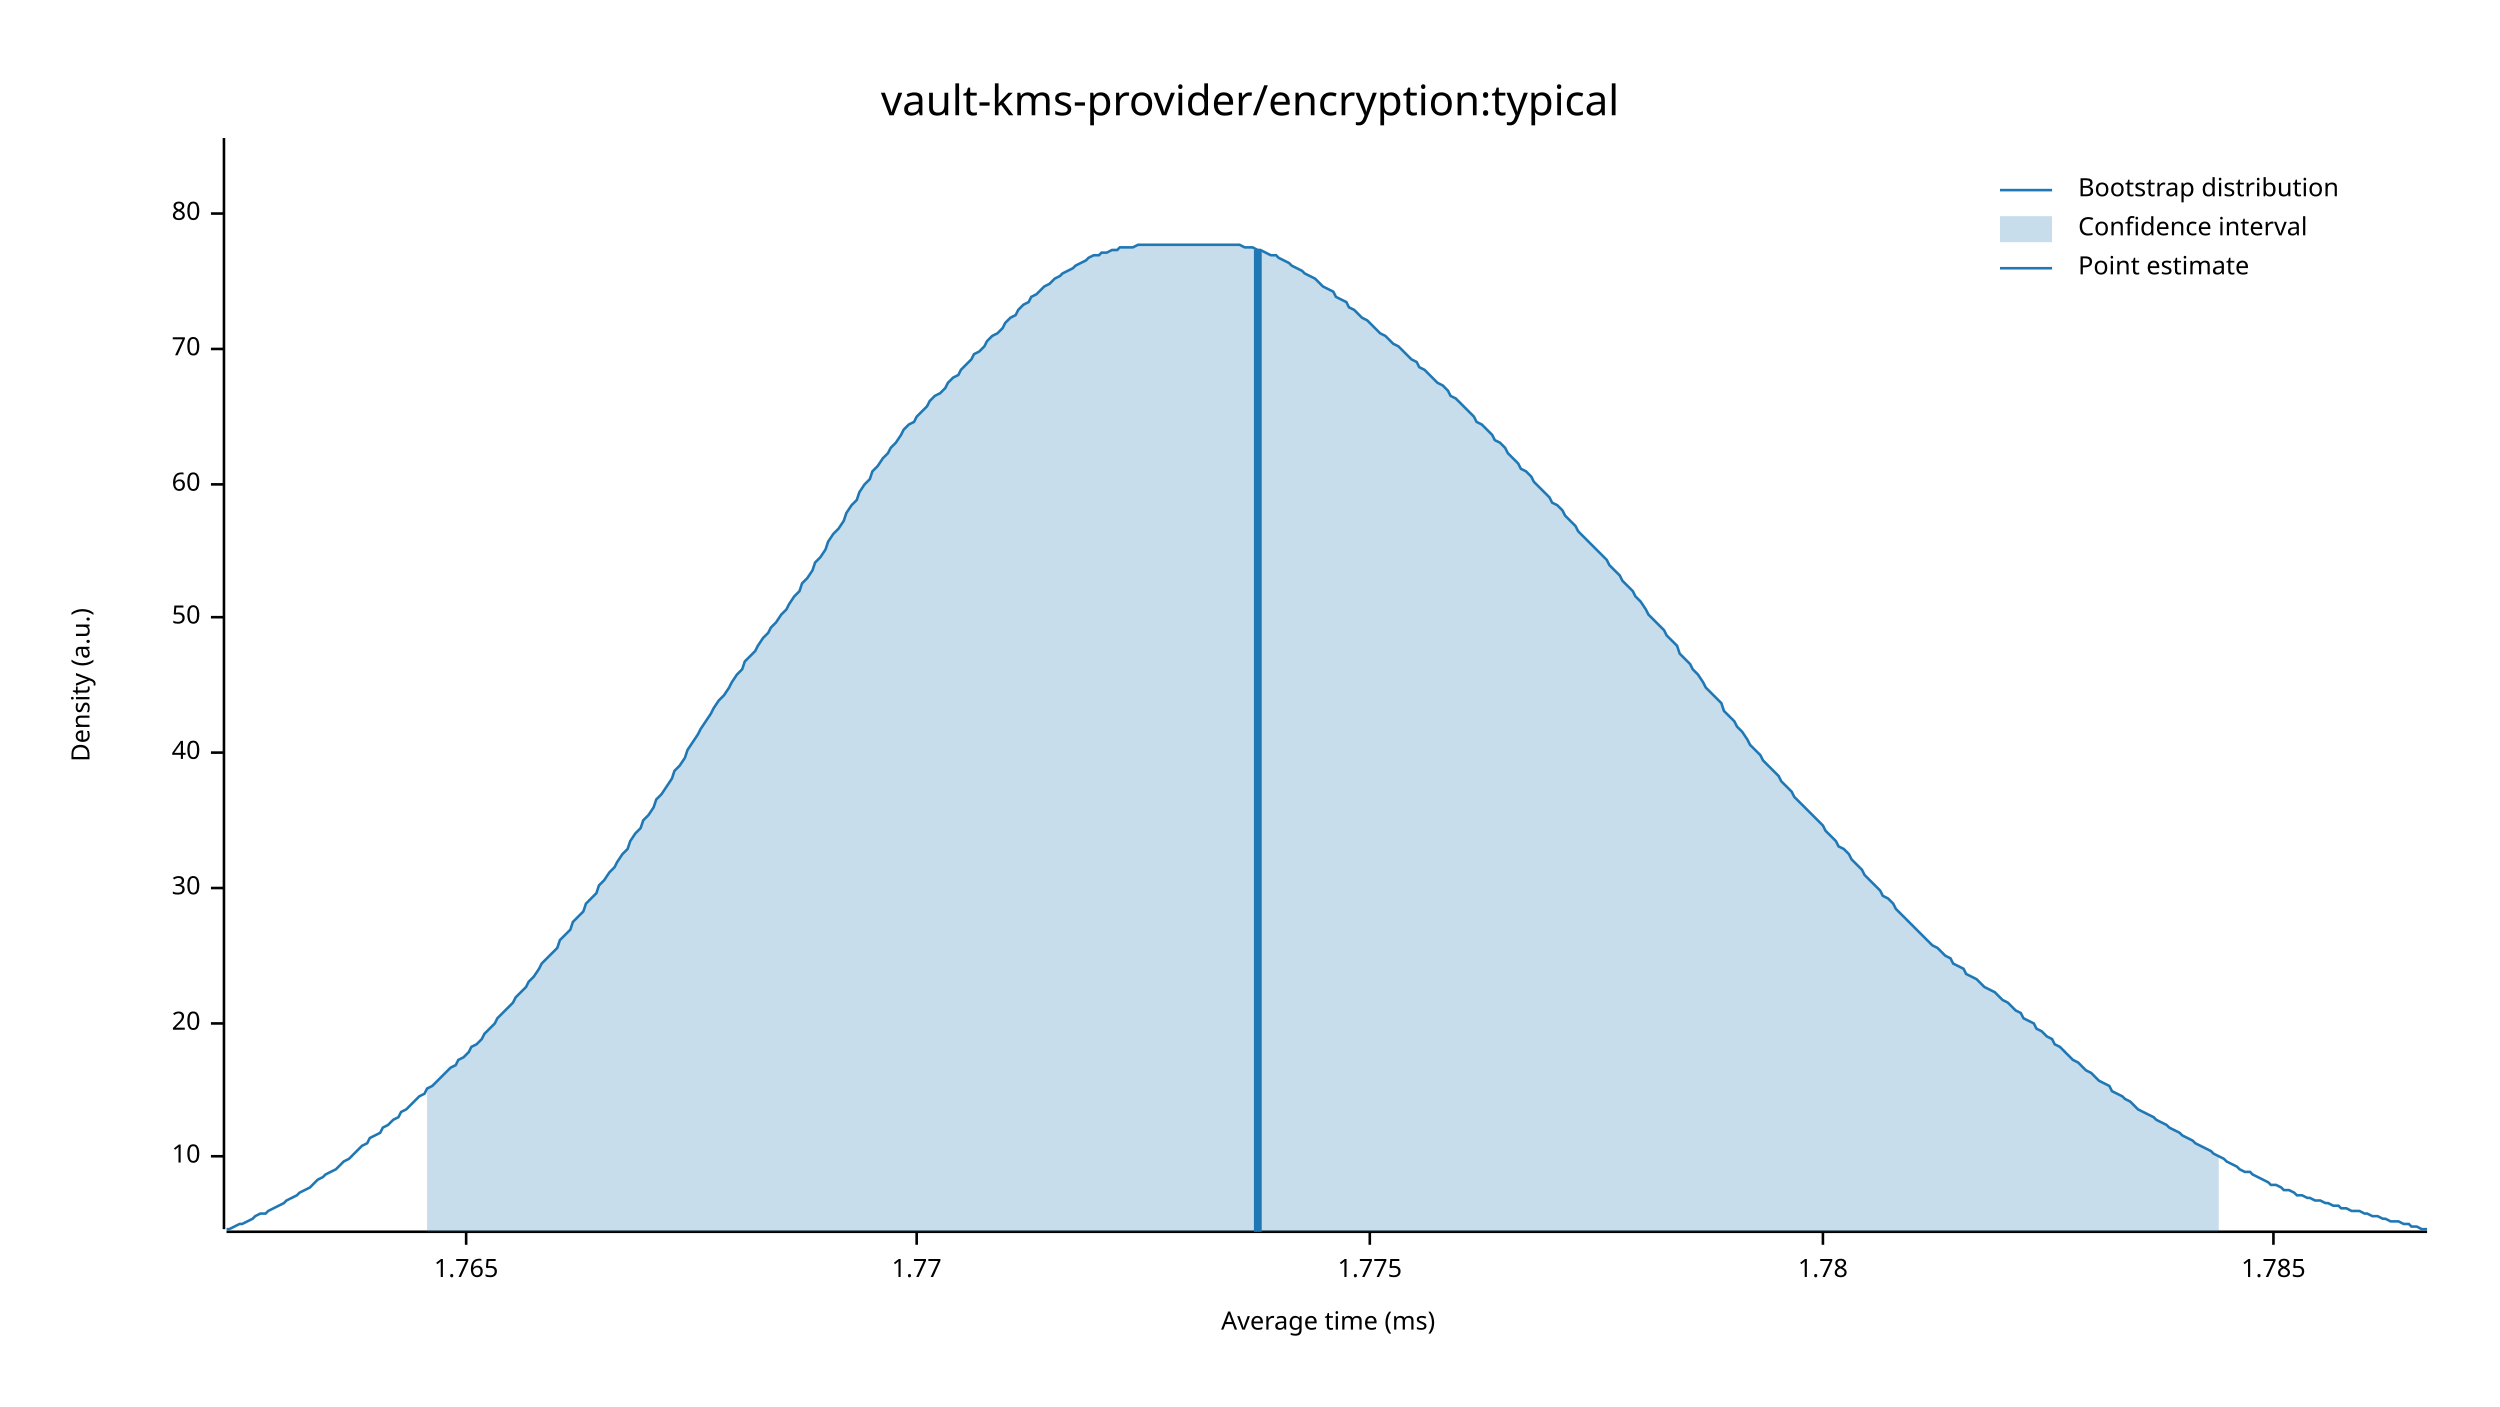
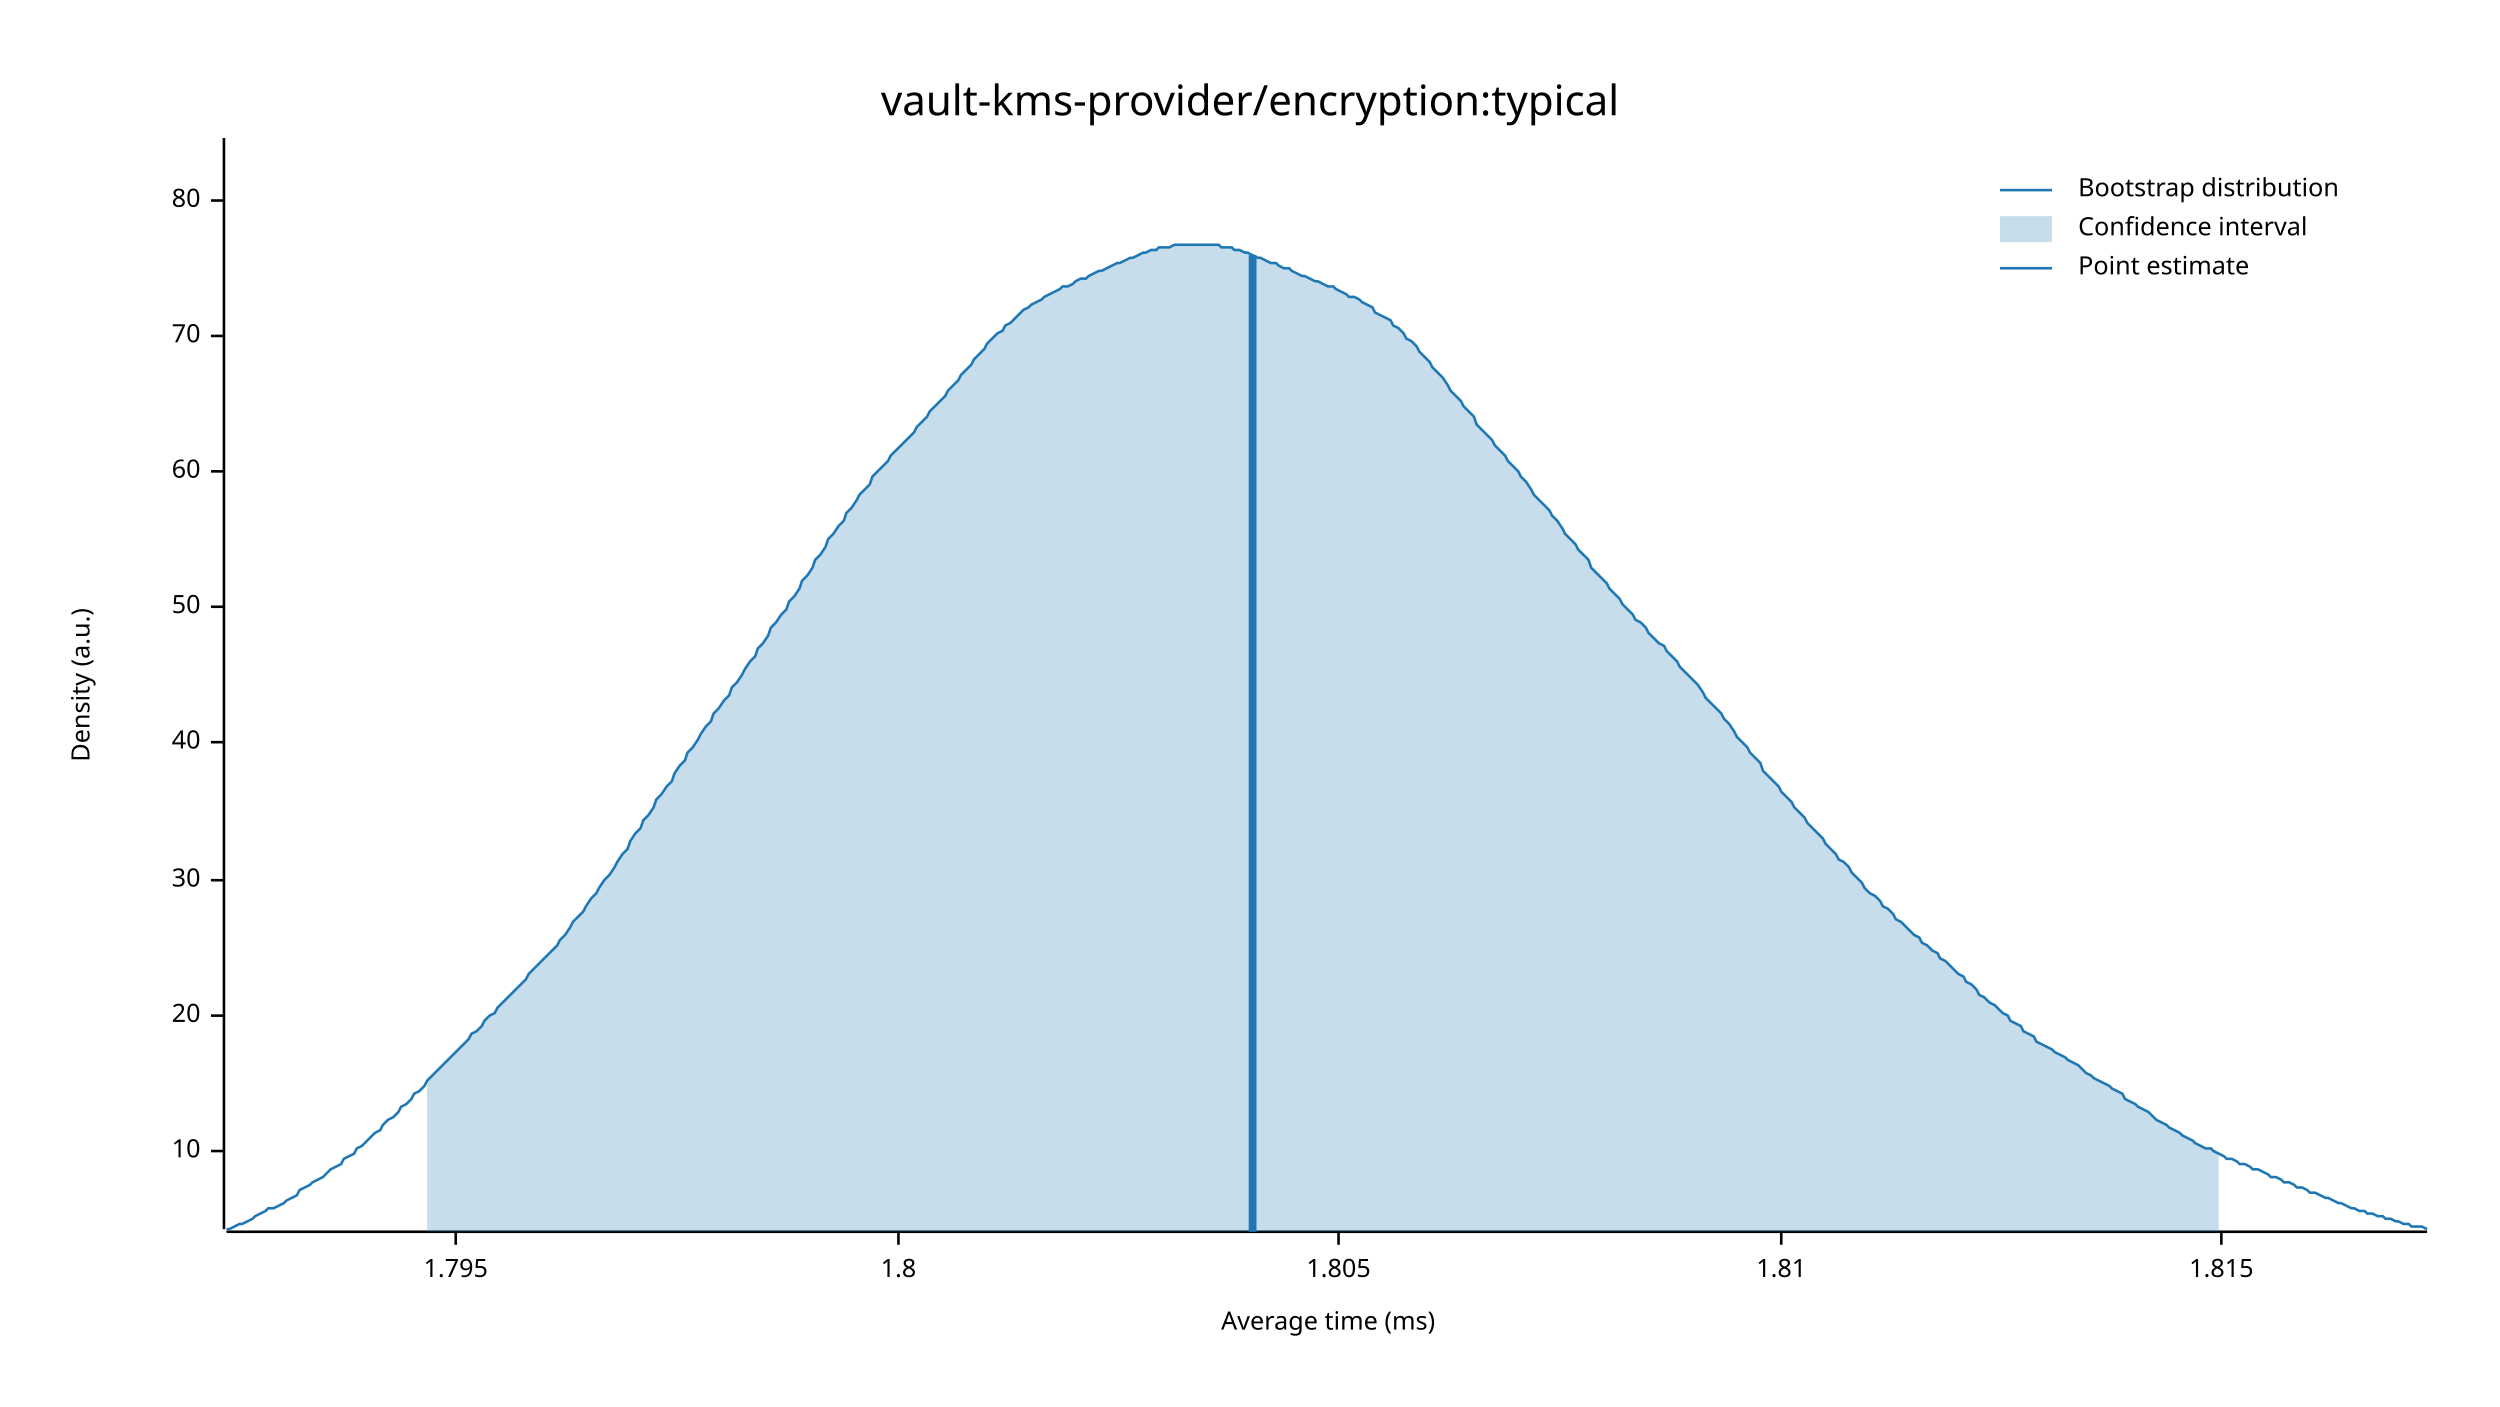
<svg xmlns="http://www.w3.org/2000/svg" width="960" height="540" viewBox="0 0 960 540">
  <text x="480" y="32" dy="0.76em" text-anchor="middle" font-family="sans-serif" font-size="16.129" opacity="1" fill="#000000">
vault-kms-provider/encryption:typical
</text>
  <text x="27" y="263" dy="0.76em" text-anchor="middle" font-family="sans-serif" font-size="9.677" opacity="1" fill="#000000" transform="rotate(270, 27, 263)">
Density (a.u.)
</text>
  <text x="510" y="513" dy="-0.5ex" text-anchor="middle" font-family="sans-serif" font-size="9.677" opacity="1" fill="#000000">
Average time (ms)
</text>
  <polyline fill="none" opacity="1" stroke="#000000" stroke-width="1" points="86,53 86,472 " />
-   <text x="77" y="444" dy="0.5ex" text-anchor="end" font-family="sans-serif" font-size="9.677" opacity="1" fill="#000000">
+   <text x="77" y="442" dy="0.5ex" text-anchor="end" font-family="sans-serif" font-size="9.677" opacity="1" fill="#000000">
10
</text>
-   <polyline fill="none" opacity="1" stroke="#000000" stroke-width="1" points="81,444 86,444 " />
-   <text x="77" y="393" dy="0.5ex" text-anchor="end" font-family="sans-serif" font-size="9.677" opacity="1" fill="#000000">
+   <polyline fill="none" opacity="1" stroke="#000000" stroke-width="1" points="81,442 86,442 " />
+   <text x="77" y="390" dy="0.5ex" text-anchor="end" font-family="sans-serif" font-size="9.677" opacity="1" fill="#000000">
20
</text>
-   <polyline fill="none" opacity="1" stroke="#000000" stroke-width="1" points="81,393 86,393 " />
-   <text x="77" y="341" dy="0.5ex" text-anchor="end" font-family="sans-serif" font-size="9.677" opacity="1" fill="#000000">
+   <polyline fill="none" opacity="1" stroke="#000000" stroke-width="1" points="81,390 86,390 " />
+   <text x="77" y="338" dy="0.5ex" text-anchor="end" font-family="sans-serif" font-size="9.677" opacity="1" fill="#000000">
30
</text>
-   <polyline fill="none" opacity="1" stroke="#000000" stroke-width="1" points="81,341 86,341 " />
-   <text x="77" y="289" dy="0.5ex" text-anchor="end" font-family="sans-serif" font-size="9.677" opacity="1" fill="#000000">
+   <polyline fill="none" opacity="1" stroke="#000000" stroke-width="1" points="81,338 86,338 " />
+   <text x="77" y="285" dy="0.5ex" text-anchor="end" font-family="sans-serif" font-size="9.677" opacity="1" fill="#000000">
40
</text>
-   <polyline fill="none" opacity="1" stroke="#000000" stroke-width="1" points="81,289 86,289 " />
-   <text x="77" y="237" dy="0.5ex" text-anchor="end" font-family="sans-serif" font-size="9.677" opacity="1" fill="#000000">
+   <polyline fill="none" opacity="1" stroke="#000000" stroke-width="1" points="81,285 86,285 " />
+   <text x="77" y="233" dy="0.5ex" text-anchor="end" font-family="sans-serif" font-size="9.677" opacity="1" fill="#000000">
50
</text>
-   <polyline fill="none" opacity="1" stroke="#000000" stroke-width="1" points="81,237 86,237 " />
-   <text x="77" y="186" dy="0.5ex" text-anchor="end" font-family="sans-serif" font-size="9.677" opacity="1" fill="#000000">
+   <polyline fill="none" opacity="1" stroke="#000000" stroke-width="1" points="81,233 86,233 " />
+   <text x="77" y="181" dy="0.5ex" text-anchor="end" font-family="sans-serif" font-size="9.677" opacity="1" fill="#000000">
60
</text>
-   <polyline fill="none" opacity="1" stroke="#000000" stroke-width="1" points="81,186 86,186 " />
-   <text x="77" y="134" dy="0.5ex" text-anchor="end" font-family="sans-serif" font-size="9.677" opacity="1" fill="#000000">
+   <polyline fill="none" opacity="1" stroke="#000000" stroke-width="1" points="81,181 86,181 " />
+   <text x="77" y="129" dy="0.5ex" text-anchor="end" font-family="sans-serif" font-size="9.677" opacity="1" fill="#000000">
70
</text>
-   <polyline fill="none" opacity="1" stroke="#000000" stroke-width="1" points="81,134 86,134 " />
-   <text x="77" y="82" dy="0.5ex" text-anchor="end" font-family="sans-serif" font-size="9.677" opacity="1" fill="#000000">
+   <polyline fill="none" opacity="1" stroke="#000000" stroke-width="1" points="81,129 86,129 " />
+   <text x="77" y="77" dy="0.5ex" text-anchor="end" font-family="sans-serif" font-size="9.677" opacity="1" fill="#000000">
80
</text>
-   <polyline fill="none" opacity="1" stroke="#000000" stroke-width="1" points="81,82 86,82 " />
+   <polyline fill="none" opacity="1" stroke="#000000" stroke-width="1" points="81,77 86,77 " />
  <polyline fill="none" opacity="1" stroke="#000000" stroke-width="1" points="87,473 932,473 " />
-   <text x="179" y="483" dy="0.76em" text-anchor="middle" font-family="sans-serif" font-size="9.677" opacity="1" fill="#000000">
- 1.765
+   <text x="175" y="483" dy="0.76em" text-anchor="middle" font-family="sans-serif" font-size="9.677" opacity="1" fill="#000000">
+ 1.795
</text>
-   <polyline fill="none" opacity="1" stroke="#000000" stroke-width="1" points="179,473 179,478 " />
-   <text x="352" y="483" dy="0.76em" text-anchor="middle" font-family="sans-serif" font-size="9.677" opacity="1" fill="#000000">
- 1.77
+   <polyline fill="none" opacity="1" stroke="#000000" stroke-width="1" points="175,473 175,478 " />
+   <text x="345" y="483" dy="0.76em" text-anchor="middle" font-family="sans-serif" font-size="9.677" opacity="1" fill="#000000">
+ 1.8
</text>
-   <polyline fill="none" opacity="1" stroke="#000000" stroke-width="1" points="352,473 352,478 " />
-   <text x="526" y="483" dy="0.76em" text-anchor="middle" font-family="sans-serif" font-size="9.677" opacity="1" fill="#000000">
- 1.775
+   <polyline fill="none" opacity="1" stroke="#000000" stroke-width="1" points="345,473 345,478 " />
+   <text x="514" y="483" dy="0.76em" text-anchor="middle" font-family="sans-serif" font-size="9.677" opacity="1" fill="#000000">
+ 1.805
</text>
-   <polyline fill="none" opacity="1" stroke="#000000" stroke-width="1" points="526,473 526,478 " />
-   <text x="700" y="483" dy="0.76em" text-anchor="middle" font-family="sans-serif" font-size="9.677" opacity="1" fill="#000000">
- 1.78
+   <polyline fill="none" opacity="1" stroke="#000000" stroke-width="1" points="514,473 514,478 " />
+   <text x="684" y="483" dy="0.76em" text-anchor="middle" font-family="sans-serif" font-size="9.677" opacity="1" fill="#000000">
+ 1.81
</text>
-   <polyline fill="none" opacity="1" stroke="#000000" stroke-width="1" points="700,473 700,478 " />
-   <text x="873" y="483" dy="0.76em" text-anchor="middle" font-family="sans-serif" font-size="9.677" opacity="1" fill="#000000">
- 1.785
+   <polyline fill="none" opacity="1" stroke="#000000" stroke-width="1" points="684,473 684,478 " />
+   <text x="853" y="483" dy="0.76em" text-anchor="middle" font-family="sans-serif" font-size="9.677" opacity="1" fill="#000000">
+ 1.815
</text>
-   <polyline fill="none" opacity="1" stroke="#000000" stroke-width="1" points="873,473 873,478 " />
-   <polyline fill="none" opacity="1" stroke="#1F78B4" stroke-width="1" points="87,472 88,472 90,471 92,470 93,470 95,469 97,468 98,467 100,466 102,466 103,465 105,464 107,463 109,462 110,461 112,460 114,459 115,458 117,457 119,456 120,455 122,453 124,452 125,451 127,450 129,449 131,447 132,446 134,445 136,443 137,442 139,440 141,439 142,437 144,436 146,435 147,433 149,432 151,430 153,429 154,427 156,426 158,424 159,423 161,421 163,420 164,418 166,417 168,415 169,414 171,412 173,410 175,409 176,407 178,406 180,404 181,402 183,401 185,399 186,397 188,395 190,393 191,391 193,389 195,387 197,385 198,383 200,381 202,379 203,377 205,375 207,372 208,370 210,368 212,366 214,364 215,361 217,359 219,357 220,354 222,352 224,350 225,347 227,345 229,343 230,340 232,338 234,335 236,333 237,331 239,328 241,326 242,323 244,320 246,318 247,315 249,313 251,310 252,307 254,305 256,302 258,299 259,296 261,294 263,291 264,288 266,285 268,282 269,280 271,277 273,274 274,272 276,269 278,267 280,264 281,262 283,259 285,257 286,254 288,252 290,250 291,248 293,245 295,243 296,241 298,239 300,236 302,234 303,232 305,229 307,227 308,224 310,222 312,219 313,216 315,214 317,211 318,208 320,205 322,203 324,200 325,197 327,194 329,192 330,189 332,186 334,184 335,181 337,179 339,176 341,174 342,172 344,170 346,167 347,165 349,163 351,162 352,160 354,158 356,156 357,154 359,152 361,151 363,149 364,147 366,145 368,144 369,142 371,140 373,138 374,136 376,135 378,133 379,131 381,129 383,128 385,126 386,124 388,122 390,121 391,119 393,117 395,116 396,114 398,113 400,111 401,110 403,109 405,107 407,106 408,105 410,104 412,103 413,102 415,101 417,100 418,99 420,98 422,98 423,97 425,97 427,96 429,96 430,95 432,95 434,95 435,95 437,94 439,94 440,94 442,94 444,94 445,94 447,94 449,94 451,94 452,94 454,94 456,94 457,94 459,94 461,94 462,94 464,94 466,94 468,94 469,94 471,94 473,94 474,94 476,94 478,95 479,95 481,95 483,96 484,96 486,97 488,98 490,98 491,99 493,100 495,101 496,102 498,103 500,104 501,105 503,106 505,107 506,108 508,110 510,111 512,112 513,114 515,115 517,116 518,118 520,119 522,121 523,122 525,123 527,125 528,126 530,128 532,129 534,131 535,132 537,133 539,135 540,136 542,138 544,139 545,141 547,142 549,144 550,145 552,147 554,148 556,150 557,152 559,153 561,155 562,156 564,158 566,160 567,162 569,163 571,165 573,167 574,169 576,170 578,172 579,174 581,176 583,178 584,180 586,181 588,183 589,185 591,187 593,189 595,191 596,193 598,194 600,196 601,198 603,200 605,202 606,204 608,206 610,208 611,209 613,211 615,213 617,215 618,217 620,219 622,221 623,223 625,225 627,227 628,229 630,231 632,234 633,236 635,238 637,240 639,242 640,244 642,246 644,248 645,251 647,253 649,255 650,257 652,259 654,262 655,264 657,266 659,268 661,270 662,273 664,275 666,277 667,279 669,281 671,284 672,286 674,288 676,290 677,292 679,294 681,296 683,298 684,300 686,302 688,304 689,306 691,308 693,310 694,311 696,313 698,315 700,317 701,319 703,321 705,323 706,325 708,326 710,328 711,330 713,332 715,334 716,336 718,338 720,340 722,342 723,344 725,345 727,347 728,349 730,351 732,353 733,354 735,356 737,358 738,359 740,361 742,363 744,364 745,365 747,367 749,368 750,370 752,371 754,372 755,374 757,375 759,376 760,377 762,379 764,380 766,381 767,382 769,384 771,385 772,386 774,388 776,389 777,391 779,392 781,393 782,395 784,396 786,398 788,399 789,401 791,402 793,404 794,405 796,407 798,408 799,409 801,411 803,412 804,413 806,415 808,416 810,417 811,419 813,420 815,421 816,422 818,423 820,425 821,426 823,427 825,428 827,429 828,430 830,431 832,432 833,433 835,434 837,435 838,436 840,437 842,438 843,439 845,440 847,441 849,442 850,443 852,444 854,445 855,446 857,447 859,448 860,449 862,450 864,450 865,451 867,452 869,453 871,454 872,455 874,455 876,456 877,457 879,457 881,458 882,459 884,459 886,460 887,460 889,461 891,461 893,462 894,462 896,463 898,463 899,464 901,464 903,465 904,465 906,465 908,466 909,466 911,467 913,467 915,468 916,468 918,469 920,469 921,469 923,470 925,470 926,471 928,471 930,472 932,472 " />
-   <polygon opacity="0.25" fill="#1F78B4" points="164,418 166,417 168,415 169,414 171,412 173,410 175,409 176,407 178,406 180,404 181,402 183,401 185,399 186,397 188,395 190,393 191,391 193,389 195,387 197,385 198,383 200,381 202,379 203,377 205,375 207,372 208,370 210,368 212,366 214,364 215,361 217,359 219,357 220,354 222,352 224,350 225,347 227,345 229,343 230,340 232,338 234,335 236,333 237,331 239,328 241,326 242,323 244,320 246,318 247,315 249,313 251,310 252,307 254,305 256,302 258,299 259,296 261,294 263,291 264,288 266,285 268,282 269,280 271,277 273,274 274,272 276,269 278,267 280,264 281,262 283,259 285,257 286,254 288,252 290,250 291,248 293,245 295,243 296,241 298,239 300,236 302,234 303,232 305,229 307,227 308,224 310,222 312,219 313,216 315,214 317,211 318,208 320,205 322,203 324,200 325,197 327,194 329,192 330,189 332,186 334,184 335,181 337,179 339,176 341,174 342,172 344,170 346,167 347,165 349,163 351,162 352,160 354,158 356,156 357,154 359,152 361,151 363,149 364,147 366,145 368,144 369,142 371,140 373,138 374,136 376,135 378,133 379,131 381,129 383,128 385,126 386,124 388,122 390,121 391,119 393,117 395,116 396,114 398,113 400,111 401,110 403,109 405,107 407,106 408,105 410,104 412,103 413,102 415,101 417,100 418,99 420,98 422,98 423,97 425,97 427,96 429,96 430,95 432,95 434,95 435,95 437,94 439,94 440,94 442,94 444,94 445,94 447,94 449,94 451,94 452,94 454,94 456,94 457,94 459,94 461,94 462,94 464,94 466,94 468,94 469,94 471,94 473,94 474,94 476,94 478,95 479,95 481,95 483,96 484,96 486,97 488,98 490,98 491,99 493,100 495,101 496,102 498,103 500,104 501,105 503,106 505,107 506,108 508,110 510,111 512,112 513,114 515,115 517,116 518,118 520,119 522,121 523,122 525,123 527,125 528,126 530,128 532,129 534,131 535,132 537,133 539,135 540,136 542,138 544,139 545,141 547,142 549,144 550,145 552,147 554,148 556,150 557,152 559,153 561,155 562,156 564,158 566,160 567,162 569,163 571,165 573,167 574,169 576,170 578,172 579,174 581,176 583,178 584,180 586,181 588,183 589,185 591,187 593,189 595,191 596,193 598,194 600,196 601,198 603,200 605,202 606,204 608,206 610,208 611,209 613,211 615,213 617,215 618,217 620,219 622,221 623,223 625,225 627,227 628,229 630,231 632,234 633,236 635,238 637,240 639,242 640,244 642,246 644,248 645,251 647,253 649,255 650,257 652,259 654,262 655,264 657,266 659,268 661,270 662,273 664,275 666,277 667,279 669,281 671,284 672,286 674,288 676,290 677,292 679,294 681,296 683,298 684,300 686,302 688,304 689,306 691,308 693,310 694,311 696,313 698,315 700,317 701,319 703,321 705,323 706,325 708,326 710,328 711,330 713,332 715,334 716,336 718,338 720,340 722,342 723,344 725,345 727,347 728,349 730,351 732,353 733,354 735,356 737,358 738,359 740,361 742,363 744,364 745,365 747,367 749,368 750,370 752,371 754,372 755,374 757,375 759,376 760,377 762,379 764,380 766,381 767,382 769,384 771,385 772,386 774,388 776,389 777,391 779,392 781,393 782,395 784,396 786,398 788,399 789,401 791,402 793,404 794,405 796,407 798,408 799,409 801,411 803,412 804,413 806,415 808,416 810,417 811,419 813,420 815,421 816,422 818,423 820,425 821,426 823,427 825,428 827,429 828,430 830,431 832,432 833,433 835,434 837,435 838,436 840,437 842,438 843,439 845,440 847,441 849,442 850,443 852,444 852,473 164,473 " />
-   <polyline fill="none" opacity="1" stroke="#1F78B4" stroke-width="3" points="483,473 483,96 " />
+   <polyline fill="none" opacity="1" stroke="#000000" stroke-width="1" points="853,473 853,478 " />
+   <polyline fill="none" opacity="1" stroke="#1F78B4" stroke-width="1" points="87,472 88,472 90,471 92,470 93,470 95,469 97,468 98,467 100,466 102,465 103,464 105,464 107,463 109,462 110,461 112,460 114,459 115,457 117,456 119,455 120,454 122,453 124,452 125,451 127,449 129,448 131,447 132,445 134,444 136,443 137,441 139,440 141,438 142,437 144,435 146,434 147,432 149,430 151,429 153,427 154,425 156,424 158,422 159,420 161,419 163,417 164,415 166,413 168,411 169,410 171,408 173,406 175,404 176,403 178,401 180,399 181,397 183,396 185,394 186,392 188,390 190,389 191,387 193,385 195,383 197,381 198,380 200,378 202,376 203,374 205,372 207,370 208,369 210,367 212,365 214,363 215,361 217,359 219,356 220,354 222,352 224,350 225,348 227,345 229,343 230,341 232,338 234,336 236,333 237,331 239,328 241,326 242,323 244,320 246,318 247,315 249,313 251,310 252,307 254,305 256,302 258,300 259,297 261,294 263,292 264,289 266,287 268,284 269,282 271,279 273,277 274,274 276,272 278,269 280,267 281,264 283,262 285,259 286,257 288,254 290,252 291,249 293,247 295,244 296,241 298,239 300,236 302,234 303,231 305,229 307,226 308,223 310,221 312,218 313,215 315,213 317,210 318,207 320,205 322,202 324,200 325,197 327,195 329,192 330,190 332,188 334,186 335,183 337,181 339,179 341,177 342,175 344,173 346,171 347,170 349,168 351,166 352,164 354,162 356,160 357,158 359,156 361,154 363,152 364,150 366,148 368,146 369,144 371,142 373,140 374,138 376,136 378,134 379,132 381,130 383,128 385,127 386,125 388,124 390,122 391,121 393,119 395,118 396,117 398,116 400,115 401,114 403,113 405,112 407,111 408,110 410,110 412,109 413,108 415,107 417,107 418,106 420,105 422,104 423,104 425,103 427,102 429,101 430,101 432,100 434,99 435,99 437,98 439,97 440,97 442,96 444,96 445,95 447,95 449,95 451,94 452,94 454,94 456,94 457,94 459,94 461,94 462,94 464,94 466,94 468,94 469,95 471,95 473,95 474,96 476,96 478,97 479,97 481,98 483,99 484,99 486,100 488,101 490,101 491,102 493,103 495,103 496,104 498,105 500,106 501,106 503,107 505,108 506,108 508,109 510,110 512,110 513,111 515,112 517,113 518,114 520,114 522,115 523,116 525,117 527,118 528,120 530,121 532,122 534,123 535,125 537,126 539,128 540,130 542,131 544,133 545,135 547,137 549,139 550,141 552,143 554,145 556,148 557,150 559,152 561,154 562,156 564,158 566,160 567,163 569,165 571,167 573,169 574,171 576,173 578,175 579,177 581,179 583,181 584,183 586,185 588,188 589,190 591,192 593,194 595,196 596,198 598,200 600,203 601,205 603,207 605,209 606,211 608,213 610,215 611,218 613,220 615,222 617,224 618,226 620,228 622,230 623,232 625,234 627,236 628,238 630,239 632,241 633,243 635,245 637,247 639,248 640,250 642,252 644,254 645,256 647,258 649,260 650,261 652,263 654,266 655,268 657,270 659,272 661,274 662,276 664,278 666,281 667,283 669,285 671,287 672,289 674,291 676,293 677,296 679,298 681,300 683,302 684,304 686,306 688,308 689,310 691,312 693,314 694,316 696,318 698,320 700,322 701,324 703,326 705,328 706,330 708,331 710,333 711,335 713,337 715,339 716,341 718,343 720,344 722,346 723,348 725,349 727,351 728,353 730,354 732,356 733,357 735,359 737,360 738,362 740,363 742,365 744,366 745,368 747,369 749,371 750,372 752,374 754,375 755,377 757,378 759,380 760,382 762,383 764,385 766,386 767,387 769,389 771,390 772,392 774,393 776,394 777,396 779,397 781,398 782,400 784,401 786,402 788,403 789,404 791,405 793,406 794,407 796,408 798,409 799,410 801,412 803,413 804,414 806,415 808,416 810,417 811,418 813,419 815,420 816,422 818,423 820,424 821,425 823,426 825,427 827,429 828,430 830,431 832,432 833,433 835,434 837,435 838,436 840,437 842,438 843,439 845,440 847,441 849,441 850,442 852,443 854,444 855,445 857,445 859,446 860,447 862,447 864,448 865,449 867,449 869,450 871,451 872,452 874,452 876,453 877,454 879,454 881,455 882,456 884,456 886,457 887,458 889,458 891,459 893,460 894,460 896,461 898,462 899,462 901,463 903,464 904,464 906,465 908,465 909,466 911,466 913,467 915,467 916,468 918,468 920,469 921,469 923,470 925,470 926,471 928,471 930,471 932,472 " />
+   <polygon opacity="0.25" fill="#1F78B4" points="164,415 166,413 168,411 169,410 171,408 173,406 175,404 176,403 178,401 180,399 181,397 183,396 185,394 186,392 188,390 190,389 191,387 193,385 195,383 197,381 198,380 200,378 202,376 203,374 205,372 207,370 208,369 210,367 212,365 214,363 215,361 217,359 219,356 220,354 222,352 224,350 225,348 227,345 229,343 230,341 232,338 234,336 236,333 237,331 239,328 241,326 242,323 244,320 246,318 247,315 249,313 251,310 252,307 254,305 256,302 258,300 259,297 261,294 263,292 264,289 266,287 268,284 269,282 271,279 273,277 274,274 276,272 278,269 280,267 281,264 283,262 285,259 286,257 288,254 290,252 291,249 293,247 295,244 296,241 298,239 300,236 302,234 303,231 305,229 307,226 308,223 310,221 312,218 313,215 315,213 317,210 318,207 320,205 322,202 324,200 325,197 327,195 329,192 330,190 332,188 334,186 335,183 337,181 339,179 341,177 342,175 344,173 346,171 347,170 349,168 351,166 352,164 354,162 356,160 357,158 359,156 361,154 363,152 364,150 366,148 368,146 369,144 371,142 373,140 374,138 376,136 378,134 379,132 381,130 383,128 385,127 386,125 388,124 390,122 391,121 393,119 395,118 396,117 398,116 400,115 401,114 403,113 405,112 407,111 408,110 410,110 412,109 413,108 415,107 417,107 418,106 420,105 422,104 423,104 425,103 427,102 429,101 430,101 432,100 434,99 435,99 437,98 439,97 440,97 442,96 444,96 445,95 447,95 449,95 451,94 452,94 454,94 456,94 457,94 459,94 461,94 462,94 464,94 466,94 468,94 469,95 471,95 473,95 474,96 476,96 478,97 479,97 481,98 483,99 484,99 486,100 488,101 490,101 491,102 493,103 495,103 496,104 498,105 500,106 501,106 503,107 505,108 506,108 508,109 510,110 512,110 513,111 515,112 517,113 518,114 520,114 522,115 523,116 525,117 527,118 528,120 530,121 532,122 534,123 535,125 537,126 539,128 540,130 542,131 544,133 545,135 547,137 549,139 550,141 552,143 554,145 556,148 557,150 559,152 561,154 562,156 564,158 566,160 567,163 569,165 571,167 573,169 574,171 576,173 578,175 579,177 581,179 583,181 584,183 586,185 588,188 589,190 591,192 593,194 595,196 596,198 598,200 600,203 601,205 603,207 605,209 606,211 608,213 610,215 611,218 613,220 615,222 617,224 618,226 620,228 622,230 623,232 625,234 627,236 628,238 630,239 632,241 633,243 635,245 637,247 639,248 640,250 642,252 644,254 645,256 647,258 649,260 650,261 652,263 654,266 655,268 657,270 659,272 661,274 662,276 664,278 666,281 667,283 669,285 671,287 672,289 674,291 676,293 677,296 679,298 681,300 683,302 684,304 686,306 688,308 689,310 691,312 693,314 694,316 696,318 698,320 700,322 701,324 703,326 705,328 706,330 708,331 710,333 711,335 713,337 715,339 716,341 718,343 720,344 722,346 723,348 725,349 727,351 728,353 730,354 732,356 733,357 735,359 737,360 738,362 740,363 742,365 744,366 745,368 747,369 749,371 750,372 752,374 754,375 755,377 757,378 759,380 760,382 762,383 764,385 766,386 767,387 769,389 771,390 772,392 774,393 776,394 777,396 779,397 781,398 782,400 784,401 786,402 788,403 789,404 791,405 793,406 794,407 796,408 798,409 799,410 801,412 803,413 804,414 806,415 808,416 810,417 811,418 813,419 815,420 816,422 818,423 820,424 821,425 823,426 825,427 827,429 828,430 830,431 832,432 833,433 835,434 837,435 838,436 840,437 842,438 843,439 845,440 847,441 849,441 850,442 852,443 852,473 164,473 " />
+   <polyline fill="none" opacity="1" stroke="#1F78B4" stroke-width="3" points="481,473 481,98 " />
  <text x="798" y="68" dy="0.76em" text-anchor="start" font-family="sans-serif" font-size="9.677" opacity="1" fill="#000000">
Bootstrap distribution
</text>
  <text x="798" y="83" dy="0.76em" text-anchor="start" font-family="sans-serif" font-size="9.677" opacity="1" fill="#000000">
Confidence interval
</text>
  <text x="798" y="98" dy="0.76em" text-anchor="start" font-family="sans-serif" font-size="9.677" opacity="1" fill="#000000">
Point estimate
</text>
  <polyline fill="none" opacity="1" stroke="#1F78B4" stroke-width="1" points="768,73 788,73 " />
  <rect x="768" y="83" width="20" height="10" opacity="0.25" fill="#1F78B4" stroke="none" />
  <polyline fill="none" opacity="1" stroke="#1F78B4" stroke-width="1" points="768,103 788,103 " />
</svg>
